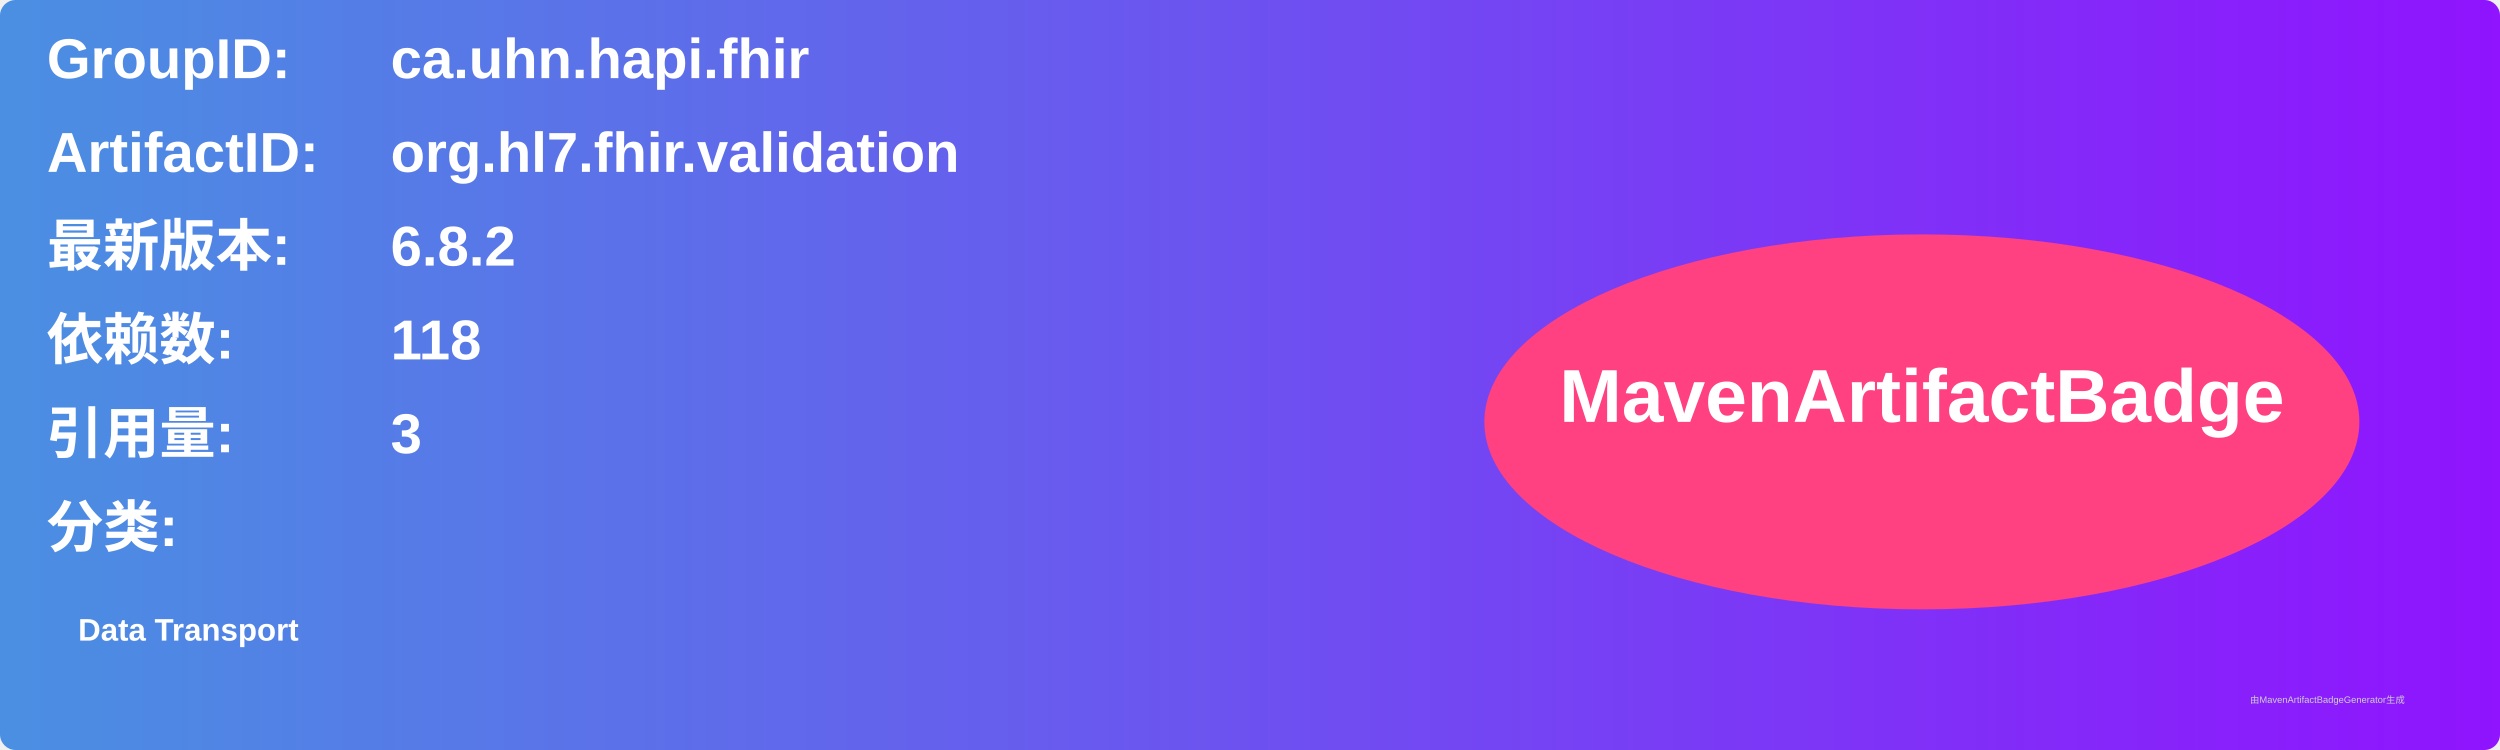
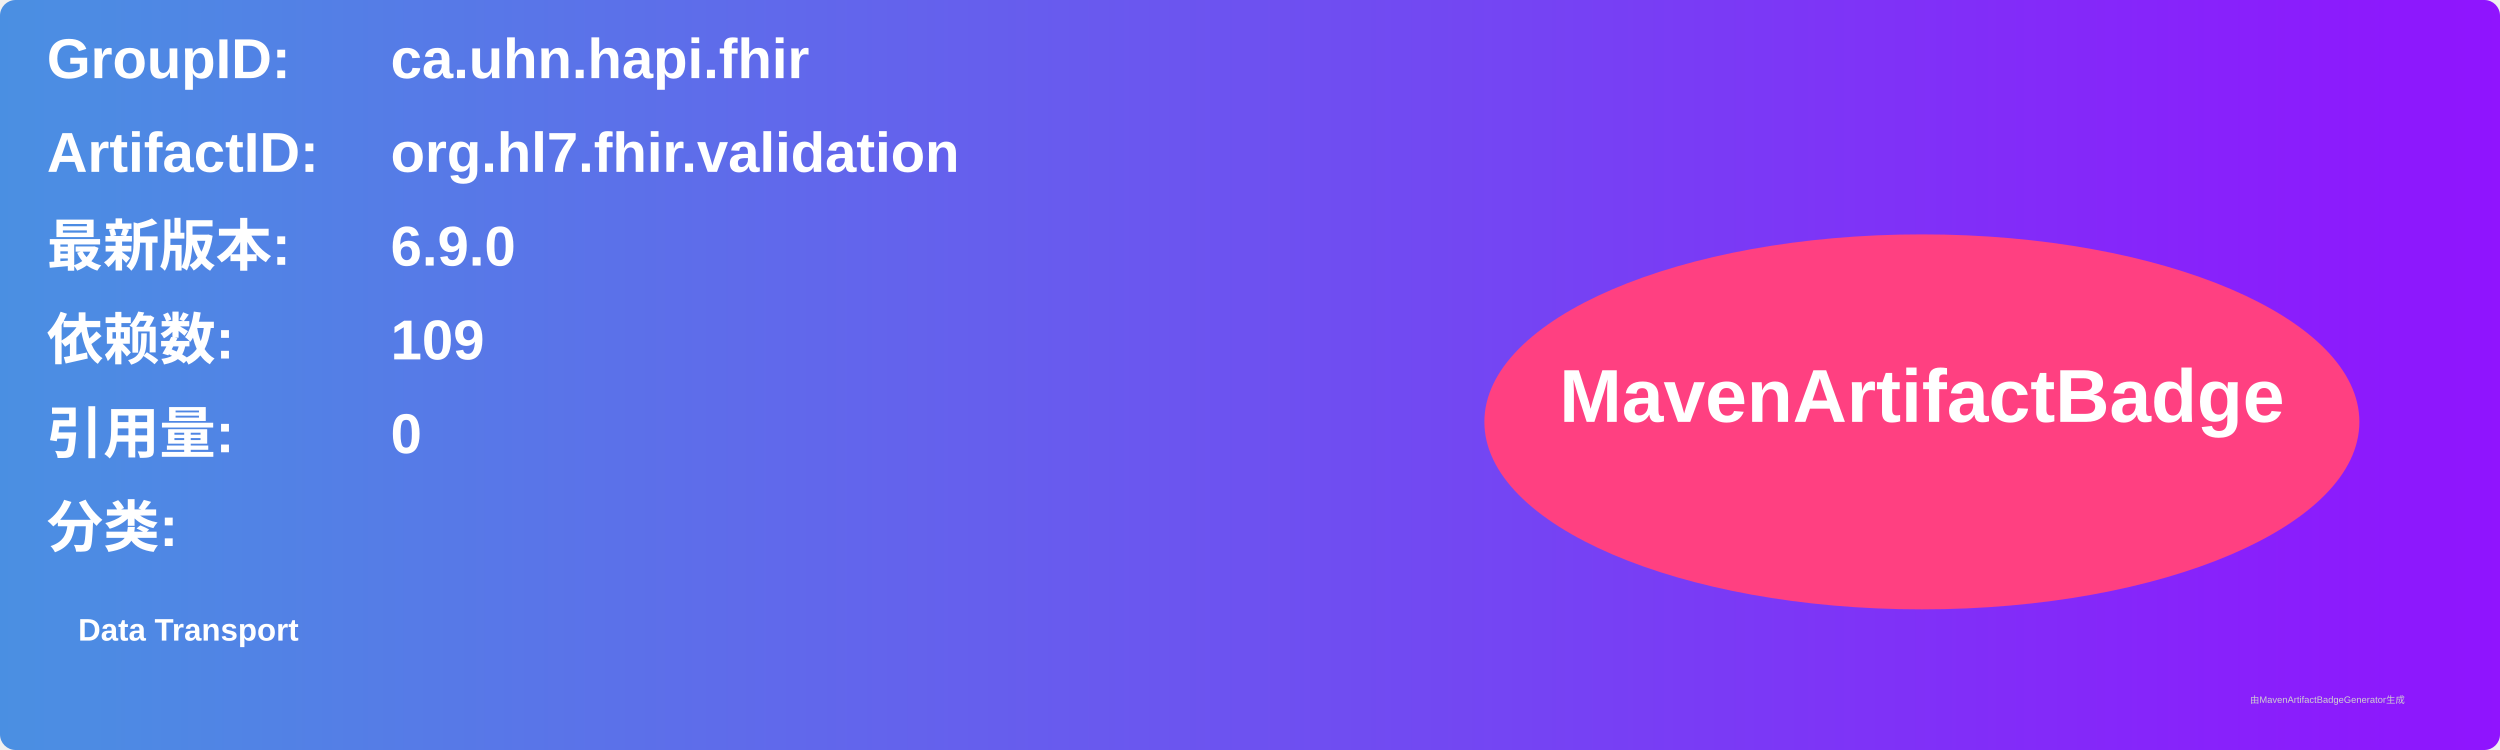
<svg xmlns="http://www.w3.org/2000/svg" width="800" height="240" viewBox="0 0 800 240">
  <linearGradient id="grad" x1="0%" y1="0%" x2="100%" y2="0%">
    <stop offset="0%" stop-color="#4a90e2" />
    <stop offset="100%" stop-color="#9013fe" />
  </linearGradient>
  <rect width="100%" height="100%" rx="5" ry="5" fill="url(#grad)" />
  <g transform="translate(15, 15)">
    <text x="0" y="10" font-family="Arial" font-size="18" fill="white" font-weight="bold" width="260">GroupID:</text>
    <text x="110" y="10" font-family="Arial" font-size="18" fill="white" font-weight="bold" width="460">ca.uhn.hapi.fhir</text>
    <text x="0" y="40" font-family="Arial" font-size="18" fill="white" font-weight="bold" width="260">ArtifactID:</text>
    <text x="110" y="40" font-family="Arial" font-size="18" fill="white" font-weight="bold" width="460">org.hl7.fhir.validation</text>
    <text x="0" y="70" font-family="Arial" font-size="18" fill="white" font-weight="bold">最新版本:</text>
    <text x="110" y="70" font-family="Arial" font-size="18" fill="white" font-weight="bold">
-       <tspan font-weight="bold">6.8.2</tspan>
+       <tspan font-weight="bold">6.9.0</tspan>
    </text>
    <text x="0" y="100" font-family="Arial" font-size="18" fill="white" font-weight="bold">依赖数: </text>
    <text x="110" y="100" font-family="Arial" font-size="18" fill="white">
-       <tspan font-weight="bold">118</tspan>
+       <tspan font-weight="bold">109</tspan>
    </text>
    <text x="0" y="130" font-family="Arial" font-size="18" fill="white" font-weight="bold">引用量: </text>
    <text x="110" y="130" font-family="Arial" font-size="18" fill="white">
-       <tspan font-weight="bold">3</tspan>
+       <tspan font-weight="bold">0</tspan>
    </text>
    <text x="0" y="160" font-family="Arial" font-size="18" fill="white" font-weight="bold">分类:</text>
    <text x="10" y="190" font-family="Arial" font-size="10" fill="white">
      <tspan font-weight="bold">Data Transport</tspan>
    </text>
    <ellipse cx="600" cy="120" rx="140" ry="60" fill="#ff4081" />
    <text x="600" y="120" text-anchor="middle" font-family="Arial" font-size="24" fill="white" font-weight="bold">MavenArtifactBadge</text>
  </g>
  <text x="720" y="225" font-family="Arial" font-size="3" fill="#d0d0d0">由MavenArtifactBadgeGenerator生成</text>
</svg>
